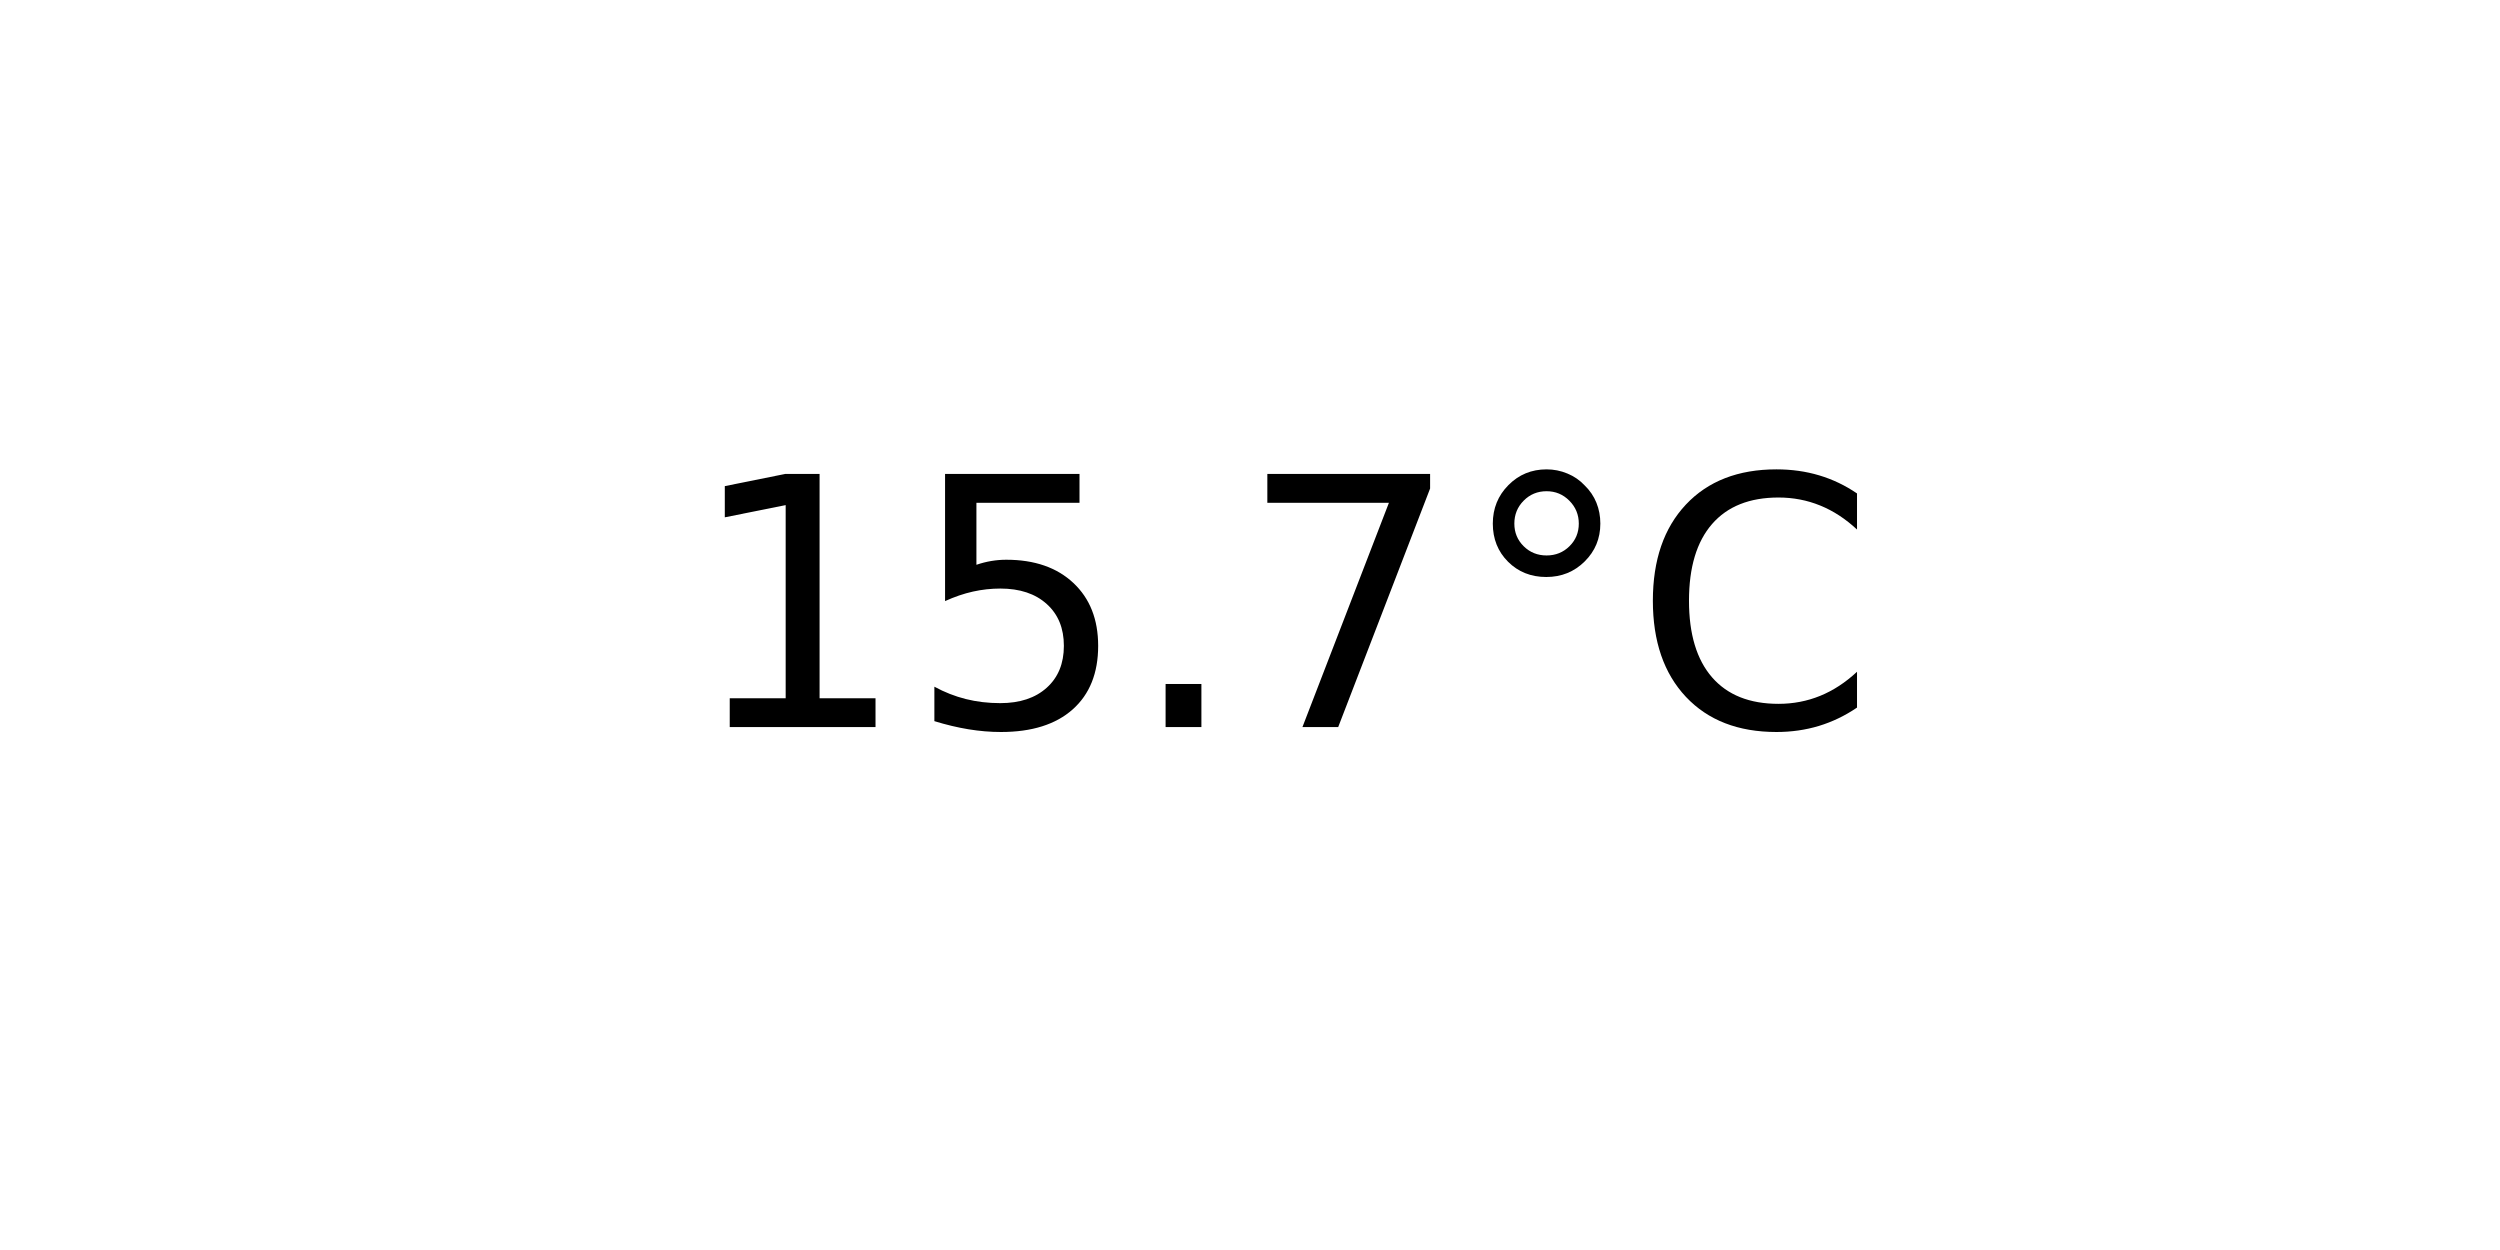
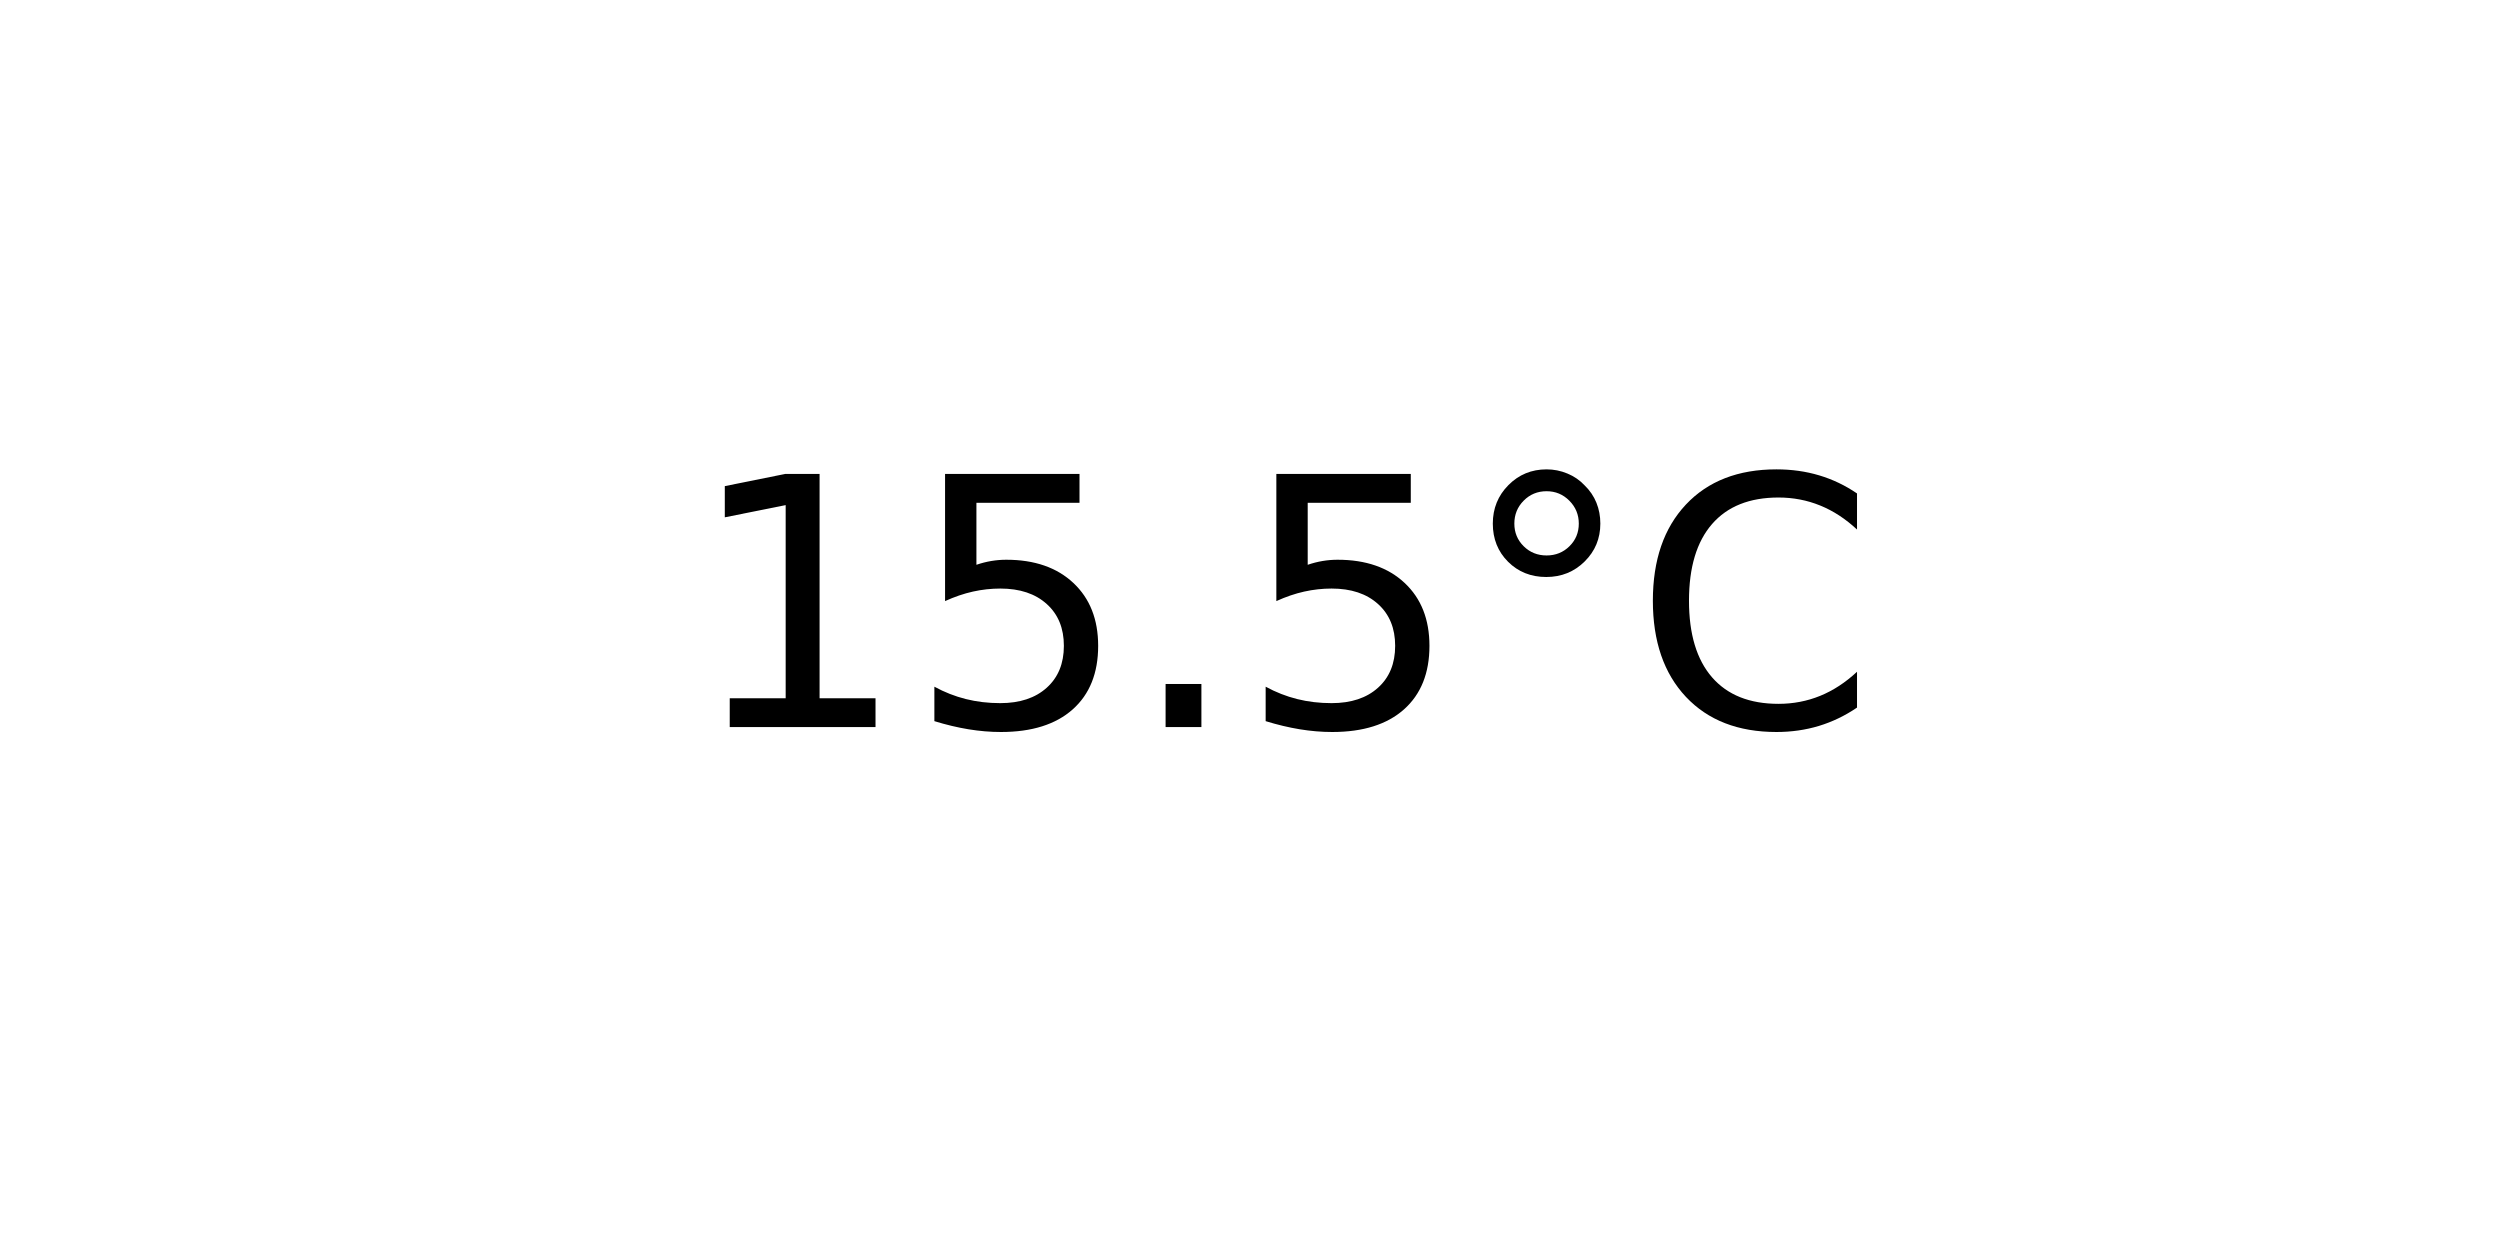
<svg xmlns="http://www.w3.org/2000/svg" xmlns:xlink="http://www.w3.org/1999/xlink" width="72pt" height="36pt" viewBox="0 0 72 36" version="1.1">
  <defs>
    <style type="text/css">*{stroke-linejoin: round; stroke-linecap: butt}</style>
  </defs>
  <g id="figure_1">
    <g id="axes_1">
      <g id="text_1">
        <g transform="translate(19.77578 20.93937) scale(0.1 -0.1)">
          <defs>
            <path id="DejaVuSans-31" d="M 794 531  L 1825 531  L 1825 4091  L 703 3866  L 703 4441  L 1819 4666  L 2450 4666  L 2450 531  L 3481 531  L 3481 0  L 794 0  L 794 531  z " transform="scale(0.015625)" />
            <path id="DejaVuSans-35" d="M 691 4666  L 3169 4666  L 3169 4134  L 1269 4134  L 1269 2991  Q 1406 3038 1543 3061  Q 1681 3084 1819 3084  Q 2600 3084 3056 2656  Q 3513 2228 3513 1497  Q 3513 744 3044 326  Q 2575 -91 1722 -91  Q 1428 -91 1123 -41  Q 819 9 494 109  L 494 744  Q 775 591 1075 516  Q 1375 441 1709 441  Q 2250 441 2565 725  Q 2881 1009 2881 1497  Q 2881 1984 2565 2268  Q 2250 2553 1709 2553  Q 1456 2553 1204 2497  Q 953 2441 691 2322  L 691 4666  z " transform="scale(0.015625)" />
            <path id="DejaVuSans-2e" d="M 684 794  L 1344 794  L 1344 0  L 684 0  L 684 794  z " transform="scale(0.015625)" />
-             <path id="DejaVuSans-37" d="M 525 4666  L 3525 4666  L 3525 4397  L 1831 0  L 1172 0  L 2766 4134  L 525 4134  L 525 4666  z " transform="scale(0.015625)" />
            <path id="DejaVuSans-b0" d="M 1600 4347  Q 1350 4347 1178 4173  Q 1006 4000 1006 3750  Q 1006 3503 1178 3333  Q 1350 3163 1600 3163  Q 1850 3163 2022 3333  Q 2194 3503 2194 3750  Q 2194 3997 2020 4172  Q 1847 4347 1600 4347  z M 1600 4750  Q 1800 4750 1984 4673  Q 2169 4597 2303 4453  Q 2447 4313 2519 4134  Q 2591 3956 2591 3750  Q 2591 3338 2302 3052  Q 2013 2766 1594 2766  Q 1172 2766 890 3047  Q 609 3328 609 3750  Q 609 4169 896 4459  Q 1184 4750 1600 4750  z " transform="scale(0.015625)" />
            <path id="DejaVuSans-43" d="M 4122 4306  L 4122 3641  Q 3803 3938 3442 4084  Q 3081 4231 2675 4231  Q 1875 4231 1450 3742  Q 1025 3253 1025 2328  Q 1025 1406 1450 917  Q 1875 428 2675 428  Q 3081 428 3442 575  Q 3803 722 4122 1019  L 4122 359  Q 3791 134 3420 21  Q 3050 -91 2638 -91  Q 1578 -91 968 557  Q 359 1206 359 2328  Q 359 3453 968 4101  Q 1578 4750 2638 4750  Q 3056 4750 3426 4639  Q 3797 4528 4122 4306  z " transform="scale(0.015625)" />
          </defs>
          <use xlink:href="#DejaVuSans-31" />
          <use xlink:href="#DejaVuSans-35" x="63.623" />
          <use xlink:href="#DejaVuSans-2e" x="127.246" />
-           <use xlink:href="#DejaVuSans-37" x="159.033" />
+           <use xlink:href="#DejaVuSans-35" x="159.033" />
          <use xlink:href="#DejaVuSans-b0" x="222.656" />
          <use xlink:href="#DejaVuSans-43" x="272.656" />
        </g>
      </g>
    </g>
  </g>
</svg>
